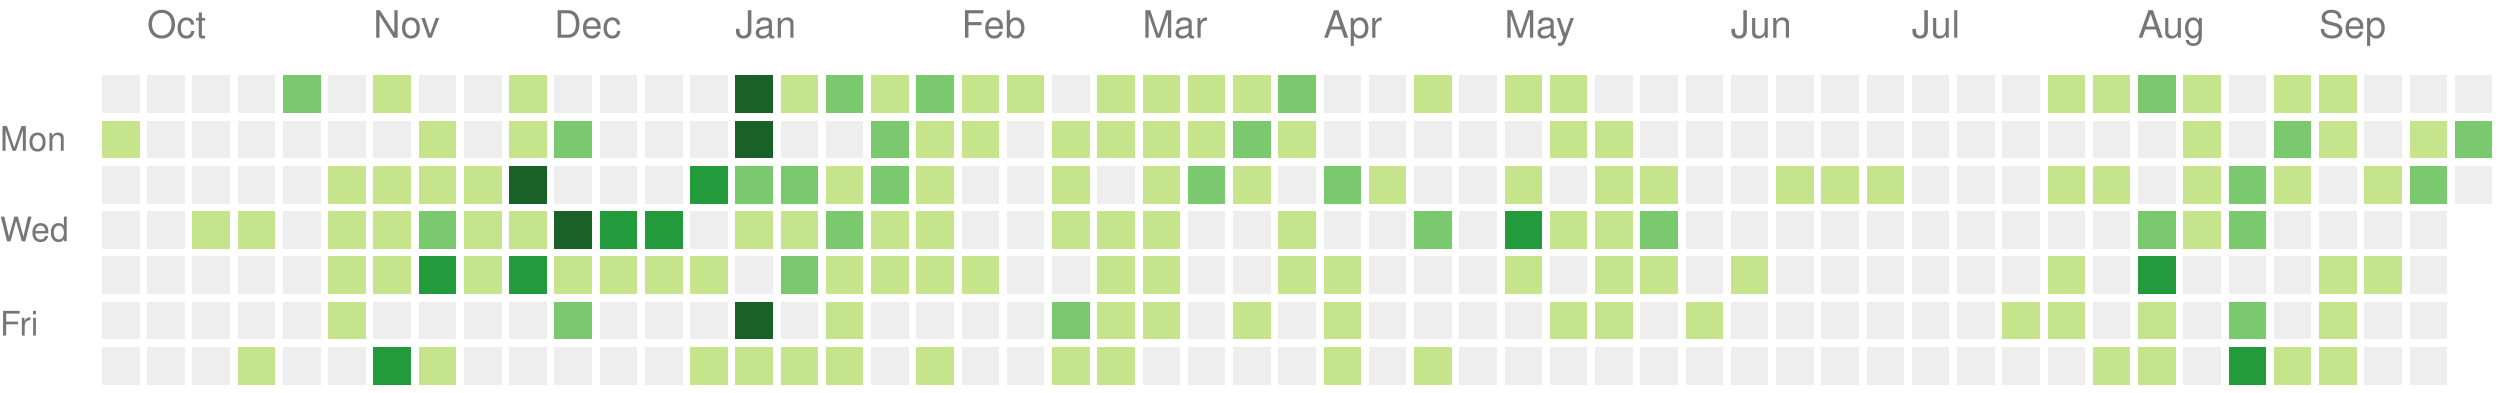
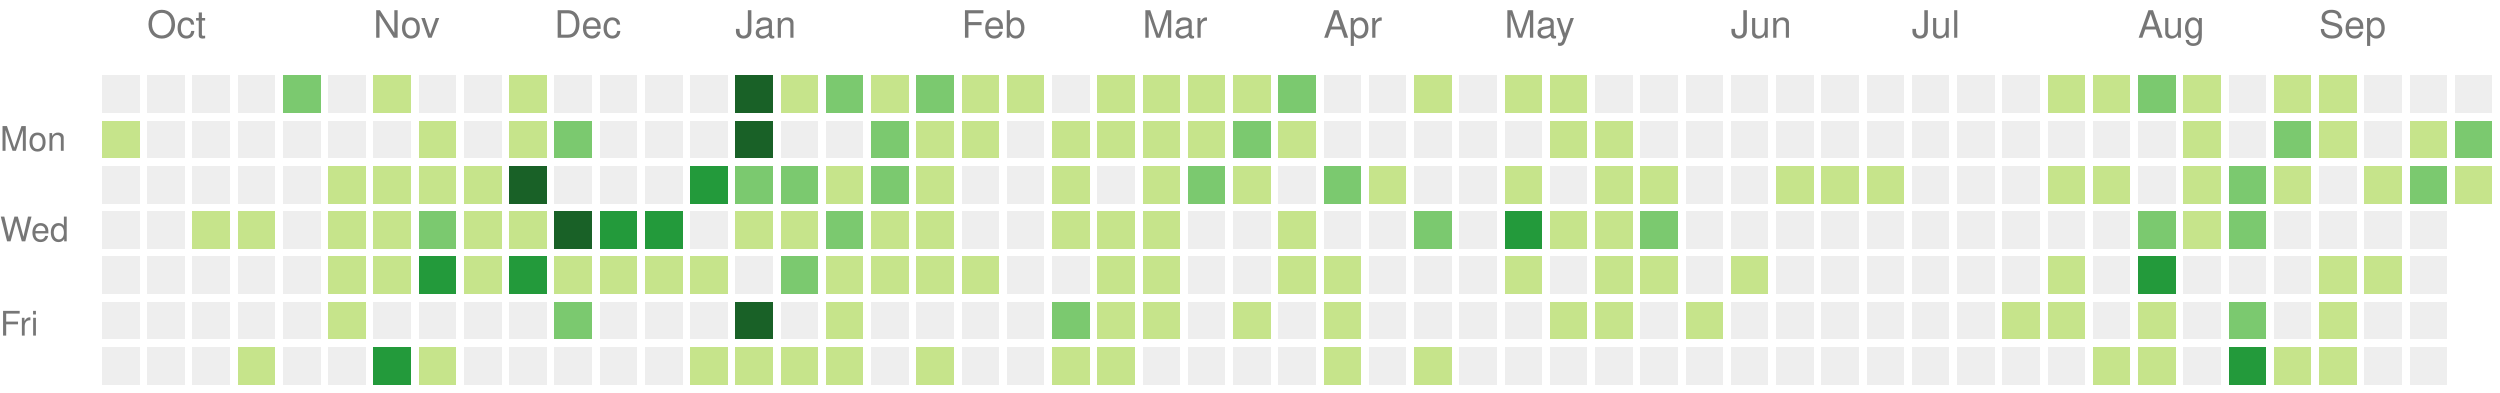
<svg xmlns="http://www.w3.org/2000/svg" version="1.1" width="663" height="104">
  <rect style="fill:#eeeeee;shape-rendering:crispedges;" data-score="0" data-date="2021-09-26" x="27" y="20" width="10" height="10" />
  <rect style="fill:#eeeeee;shape-rendering:crispedges;" data-score="0" data-date="2021-10-03" x="39" y="20" width="10" height="10" />
  <rect style="fill:#eeeeee;shape-rendering:crispedges;" data-score="0" data-date="2021-10-10" x="51" y="20" width="10" height="10" />
  <rect style="fill:#eeeeee;shape-rendering:crispedges;" data-score="0" data-date="2021-10-17" x="63" y="20" width="10" height="10" />
  <rect style="fill:#7bc96f;shape-rendering:crispedges;" data-score="17" data-date="2021-10-24" x="75" y="20" width="10" height="10" />
  <rect style="fill:#eeeeee;shape-rendering:crispedges;" data-score="0" data-date="2021-10-31" x="87" y="20" width="10" height="10" />
  <rect style="fill:#c6e48b;shape-rendering:crispedges;" data-score="5" data-date="2021-11-07" x="99" y="20" width="10" height="10" />
  <rect style="fill:#eeeeee;shape-rendering:crispedges;" data-score="0" data-date="2021-11-14" x="111" y="20" width="10" height="10" />
  <rect style="fill:#eeeeee;shape-rendering:crispedges;" data-score="0" data-date="2021-11-21" x="123" y="20" width="10" height="10" />
  <rect style="fill:#c6e48b;shape-rendering:crispedges;" data-score="1" data-date="2021-11-28" x="135" y="20" width="10" height="10" />
  <rect style="fill:#eeeeee;shape-rendering:crispedges;" data-score="0" data-date="2021-12-05" x="147" y="20" width="10" height="10" />
  <rect style="fill:#eeeeee;shape-rendering:crispedges;" data-score="0" data-date="2021-12-12" x="159" y="20" width="10" height="10" />
  <rect style="fill:#eeeeee;shape-rendering:crispedges;" data-score="0" data-date="2021-12-19" x="171" y="20" width="10" height="10" />
  <rect style="fill:#eeeeee;shape-rendering:crispedges;" data-score="0" data-date="2021-12-26" x="183" y="20" width="10" height="10" />
  <rect style="fill:#196127;shape-rendering:crispedges;" data-score="85" data-date="2022-01-02" x="195" y="20" width="10" height="10" />
  <rect style="fill:#c6e48b;shape-rendering:crispedges;" data-score="1" data-date="2022-01-09" x="207" y="20" width="10" height="10" />
  <rect style="fill:#7bc96f;shape-rendering:crispedges;" data-score="18" data-date="2022-01-16" x="219" y="20" width="10" height="10" />
  <rect style="fill:#c6e48b;shape-rendering:crispedges;" data-score="6" data-date="2022-01-23" x="231" y="20" width="10" height="10" />
  <rect style="fill:#7bc96f;shape-rendering:crispedges;" data-score="19" data-date="2022-01-30" x="243" y="20" width="10" height="10" />
  <rect style="fill:#c6e48b;shape-rendering:crispedges;" data-score="2" data-date="2022-02-06" x="255" y="20" width="10" height="10" />
  <rect style="fill:#c6e48b;shape-rendering:crispedges;" data-score="1" data-date="2022-02-13" x="267" y="20" width="10" height="10" />
  <rect style="fill:#eeeeee;shape-rendering:crispedges;" data-score="0" data-date="2022-02-20" x="279" y="20" width="10" height="10" />
  <rect style="fill:#c6e48b;shape-rendering:crispedges;" data-score="9" data-date="2022-02-27" x="291" y="20" width="10" height="10" />
  <rect style="fill:#c6e48b;shape-rendering:crispedges;" data-score="8" data-date="2022-03-06" x="303" y="20" width="10" height="10" />
  <rect style="fill:#c6e48b;shape-rendering:crispedges;" data-score="3" data-date="2022-03-13" x="315" y="20" width="10" height="10" />
  <rect style="fill:#c6e48b;shape-rendering:crispedges;" data-score="6" data-date="2022-03-20" x="327" y="20" width="10" height="10" />
  <rect style="fill:#7bc96f;shape-rendering:crispedges;" data-score="11" data-date="2022-03-27" x="339" y="20" width="10" height="10" />
  <rect style="fill:#eeeeee;shape-rendering:crispedges;" data-score="0" data-date="2022-04-03" x="351" y="20" width="10" height="10" />
  <rect style="fill:#eeeeee;shape-rendering:crispedges;" data-score="0" data-date="2022-04-10" x="363" y="20" width="10" height="10" />
  <rect style="fill:#c6e48b;shape-rendering:crispedges;" data-score="5" data-date="2022-04-17" x="375" y="20" width="10" height="10" />
  <rect style="fill:#eeeeee;shape-rendering:crispedges;" data-score="0" data-date="2022-04-24" x="387" y="20" width="10" height="10" />
  <rect style="fill:#c6e48b;shape-rendering:crispedges;" data-score="6" data-date="2022-05-01" x="399" y="20" width="10" height="10" />
  <rect style="fill:#c6e48b;shape-rendering:crispedges;" data-score="7" data-date="2022-05-08" x="411" y="20" width="10" height="10" />
  <rect style="fill:#eeeeee;shape-rendering:crispedges;" data-score="0" data-date="2022-05-15" x="423" y="20" width="10" height="10" />
  <rect style="fill:#eeeeee;shape-rendering:crispedges;" data-score="0" data-date="2022-05-22" x="435" y="20" width="10" height="10" />
  <rect style="fill:#eeeeee;shape-rendering:crispedges;" data-score="0" data-date="2022-05-29" x="447" y="20" width="10" height="10" />
  <rect style="fill:#eeeeee;shape-rendering:crispedges;" data-score="0" data-date="2022-06-05" x="459" y="20" width="10" height="10" />
  <rect style="fill:#eeeeee;shape-rendering:crispedges;" data-score="0" data-date="2022-06-12" x="471" y="20" width="10" height="10" />
  <rect style="fill:#eeeeee;shape-rendering:crispedges;" data-score="0" data-date="2022-06-19" x="483" y="20" width="10" height="10" />
  <rect style="fill:#eeeeee;shape-rendering:crispedges;" data-score="0" data-date="2022-06-26" x="495" y="20" width="10" height="10" />
  <rect style="fill:#eeeeee;shape-rendering:crispedges;" data-score="0" data-date="2022-07-03" x="507" y="20" width="10" height="10" />
  <rect style="fill:#eeeeee;shape-rendering:crispedges;" data-score="0" data-date="2022-07-10" x="519" y="20" width="10" height="10" />
  <rect style="fill:#eeeeee;shape-rendering:crispedges;" data-score="0" data-date="2022-07-17" x="531" y="20" width="10" height="10" />
  <rect style="fill:#c6e48b;shape-rendering:crispedges;" data-score="1" data-date="2022-07-24" x="543" y="20" width="10" height="10" />
  <rect style="fill:#c6e48b;shape-rendering:crispedges;" data-score="2" data-date="2022-07-31" x="555" y="20" width="10" height="10" />
  <rect style="fill:#7bc96f;shape-rendering:crispedges;" data-score="18" data-date="2022-08-07" x="567" y="20" width="10" height="10" />
  <rect style="fill:#c6e48b;shape-rendering:crispedges;" data-score="3" data-date="2022-08-14" x="579" y="20" width="10" height="10" />
  <rect style="fill:#eeeeee;shape-rendering:crispedges;" data-score="0" data-date="2022-08-21" x="591" y="20" width="10" height="10" />
  <rect style="fill:#c6e48b;shape-rendering:crispedges;" data-score="2" data-date="2022-08-28" x="603" y="20" width="10" height="10" />
  <rect style="fill:#c6e48b;shape-rendering:crispedges;" data-score="9" data-date="2022-09-04" x="615" y="20" width="10" height="10" />
  <rect style="fill:#eeeeee;shape-rendering:crispedges;" data-score="0" data-date="2022-09-11" x="627" y="20" width="10" height="10" />
  <rect style="fill:#eeeeee;shape-rendering:crispedges;" data-score="0" data-date="2022-09-18" x="639" y="20" width="10" height="10" />
  <rect style="fill:#eeeeee;shape-rendering:crispedges;" data-score="0" data-date="2022-09-25" x="651" y="20" width="10" height="10" />
  <rect style="fill:#c6e48b;shape-rendering:crispedges;" data-score="1" data-date="2021-09-27" x="27" y="32" width="10" height="10" />
  <rect style="fill:#eeeeee;shape-rendering:crispedges;" data-score="0" data-date="2021-10-04" x="39" y="32" width="10" height="10" />
  <rect style="fill:#eeeeee;shape-rendering:crispedges;" data-score="0" data-date="2021-10-11" x="51" y="32" width="10" height="10" />
  <rect style="fill:#eeeeee;shape-rendering:crispedges;" data-score="0" data-date="2021-10-18" x="63" y="32" width="10" height="10" />
  <rect style="fill:#eeeeee;shape-rendering:crispedges;" data-score="0" data-date="2021-10-25" x="75" y="32" width="10" height="10" />
  <rect style="fill:#eeeeee;shape-rendering:crispedges;" data-score="0" data-date="2021-11-01" x="87" y="32" width="10" height="10" />
  <rect style="fill:#eeeeee;shape-rendering:crispedges;" data-score="0" data-date="2021-11-08" x="99" y="32" width="10" height="10" />
  <rect style="fill:#c6e48b;shape-rendering:crispedges;" data-score="1" data-date="2021-11-15" x="111" y="32" width="10" height="10" />
  <rect style="fill:#eeeeee;shape-rendering:crispedges;" data-score="0" data-date="2021-11-22" x="123" y="32" width="10" height="10" />
  <rect style="fill:#c6e48b;shape-rendering:crispedges;" data-score="2" data-date="2021-11-29" x="135" y="32" width="10" height="10" />
  <rect style="fill:#7bc96f;shape-rendering:crispedges;" data-score="11" data-date="2021-12-06" x="147" y="32" width="10" height="10" />
  <rect style="fill:#eeeeee;shape-rendering:crispedges;" data-score="0" data-date="2021-12-13" x="159" y="32" width="10" height="10" />
  <rect style="fill:#eeeeee;shape-rendering:crispedges;" data-score="0" data-date="2021-12-20" x="171" y="32" width="10" height="10" />
  <rect style="fill:#eeeeee;shape-rendering:crispedges;" data-score="0" data-date="2021-12-27" x="183" y="32" width="10" height="10" />
  <rect style="fill:#196127;shape-rendering:crispedges;" data-score="39" data-date="2022-01-03" x="195" y="32" width="10" height="10" />
  <rect style="fill:#eeeeee;shape-rendering:crispedges;" data-score="0" data-date="2022-01-10" x="207" y="32" width="10" height="10" />
  <rect style="fill:#eeeeee;shape-rendering:crispedges;" data-score="0" data-date="2022-01-17" x="219" y="32" width="10" height="10" />
  <rect style="fill:#7bc96f;shape-rendering:crispedges;" data-score="17" data-date="2022-01-24" x="231" y="32" width="10" height="10" />
  <rect style="fill:#c6e48b;shape-rendering:crispedges;" data-score="9" data-date="2022-01-31" x="243" y="32" width="10" height="10" />
  <rect style="fill:#c6e48b;shape-rendering:crispedges;" data-score="9" data-date="2022-02-07" x="255" y="32" width="10" height="10" />
  <rect style="fill:#eeeeee;shape-rendering:crispedges;" data-score="0" data-date="2022-02-14" x="267" y="32" width="10" height="10" />
  <rect style="fill:#c6e48b;shape-rendering:crispedges;" data-score="8" data-date="2022-02-21" x="279" y="32" width="10" height="10" />
  <rect style="fill:#c6e48b;shape-rendering:crispedges;" data-score="4" data-date="2022-02-28" x="291" y="32" width="10" height="10" />
  <rect style="fill:#c6e48b;shape-rendering:crispedges;" data-score="9" data-date="2022-03-07" x="303" y="32" width="10" height="10" />
  <rect style="fill:#c6e48b;shape-rendering:crispedges;" data-score="1" data-date="2022-03-14" x="315" y="32" width="10" height="10" />
  <rect style="fill:#7bc96f;shape-rendering:crispedges;" data-score="10" data-date="2022-03-21" x="327" y="32" width="10" height="10" />
  <rect style="fill:#c6e48b;shape-rendering:crispedges;" data-score="1" data-date="2022-03-28" x="339" y="32" width="10" height="10" />
  <rect style="fill:#eeeeee;shape-rendering:crispedges;" data-score="0" data-date="2022-04-04" x="351" y="32" width="10" height="10" />
  <rect style="fill:#eeeeee;shape-rendering:crispedges;" data-score="0" data-date="2022-04-11" x="363" y="32" width="10" height="10" />
  <rect style="fill:#eeeeee;shape-rendering:crispedges;" data-score="0" data-date="2022-04-18" x="375" y="32" width="10" height="10" />
  <rect style="fill:#eeeeee;shape-rendering:crispedges;" data-score="0" data-date="2022-04-25" x="387" y="32" width="10" height="10" />
  <rect style="fill:#eeeeee;shape-rendering:crispedges;" data-score="0" data-date="2022-05-02" x="399" y="32" width="10" height="10" />
  <rect style="fill:#c6e48b;shape-rendering:crispedges;" data-score="2" data-date="2022-05-09" x="411" y="32" width="10" height="10" />
  <rect style="fill:#c6e48b;shape-rendering:crispedges;" data-score="1" data-date="2022-05-16" x="423" y="32" width="10" height="10" />
  <rect style="fill:#eeeeee;shape-rendering:crispedges;" data-score="0" data-date="2022-05-23" x="435" y="32" width="10" height="10" />
  <rect style="fill:#eeeeee;shape-rendering:crispedges;" data-score="0" data-date="2022-05-30" x="447" y="32" width="10" height="10" />
  <rect style="fill:#eeeeee;shape-rendering:crispedges;" data-score="0" data-date="2022-06-06" x="459" y="32" width="10" height="10" />
  <rect style="fill:#eeeeee;shape-rendering:crispedges;" data-score="0" data-date="2022-06-13" x="471" y="32" width="10" height="10" />
  <rect style="fill:#eeeeee;shape-rendering:crispedges;" data-score="0" data-date="2022-06-20" x="483" y="32" width="10" height="10" />
  <rect style="fill:#eeeeee;shape-rendering:crispedges;" data-score="0" data-date="2022-06-27" x="495" y="32" width="10" height="10" />
  <rect style="fill:#eeeeee;shape-rendering:crispedges;" data-score="0" data-date="2022-07-04" x="507" y="32" width="10" height="10" />
  <rect style="fill:#eeeeee;shape-rendering:crispedges;" data-score="0" data-date="2022-07-11" x="519" y="32" width="10" height="10" />
  <rect style="fill:#eeeeee;shape-rendering:crispedges;" data-score="0" data-date="2022-07-18" x="531" y="32" width="10" height="10" />
  <rect style="fill:#eeeeee;shape-rendering:crispedges;" data-score="0" data-date="2022-07-25" x="543" y="32" width="10" height="10" />
  <rect style="fill:#eeeeee;shape-rendering:crispedges;" data-score="0" data-date="2022-08-01" x="555" y="32" width="10" height="10" />
  <rect style="fill:#eeeeee;shape-rendering:crispedges;" data-score="0" data-date="2022-08-08" x="567" y="32" width="10" height="10" />
  <rect style="fill:#c6e48b;shape-rendering:crispedges;" data-score="8" data-date="2022-08-15" x="579" y="32" width="10" height="10" />
  <rect style="fill:#eeeeee;shape-rendering:crispedges;" data-score="0" data-date="2022-08-22" x="591" y="32" width="10" height="10" />
  <rect style="fill:#7bc96f;shape-rendering:crispedges;" data-score="12" data-date="2022-08-29" x="603" y="32" width="10" height="10" />
  <rect style="fill:#c6e48b;shape-rendering:crispedges;" data-score="1" data-date="2022-09-05" x="615" y="32" width="10" height="10" />
  <rect style="fill:#eeeeee;shape-rendering:crispedges;" data-score="0" data-date="2022-09-12" x="627" y="32" width="10" height="10" />
  <rect style="fill:#c6e48b;shape-rendering:crispedges;" data-score="1" data-date="2022-09-19" x="639" y="32" width="10" height="10" />
  <rect style="fill:#7bc96f;shape-rendering:crispedges;" data-score="10" data-date="2022-09-26" x="651" y="32" width="10" height="10" />
  <rect style="fill:#eeeeee;shape-rendering:crispedges;" data-score="0" data-date="2021-09-28" x="27" y="44" width="10" height="10" />
  <rect style="fill:#eeeeee;shape-rendering:crispedges;" data-score="0" data-date="2021-10-05" x="39" y="44" width="10" height="10" />
  <rect style="fill:#eeeeee;shape-rendering:crispedges;" data-score="0" data-date="2021-10-12" x="51" y="44" width="10" height="10" />
  <rect style="fill:#eeeeee;shape-rendering:crispedges;" data-score="0" data-date="2021-10-19" x="63" y="44" width="10" height="10" />
  <rect style="fill:#eeeeee;shape-rendering:crispedges;" data-score="0" data-date="2021-10-26" x="75" y="44" width="10" height="10" />
  <rect style="fill:#c6e48b;shape-rendering:crispedges;" data-score="2" data-date="2021-11-02" x="87" y="44" width="10" height="10" />
  <rect style="fill:#c6e48b;shape-rendering:crispedges;" data-score="4" data-date="2021-11-09" x="99" y="44" width="10" height="10" />
  <rect style="fill:#c6e48b;shape-rendering:crispedges;" data-score="1" data-date="2021-11-16" x="111" y="44" width="10" height="10" />
  <rect style="fill:#c6e48b;shape-rendering:crispedges;" data-score="7" data-date="2021-11-23" x="123" y="44" width="10" height="10" />
  <rect style="fill:#196127;shape-rendering:crispedges;" data-score="34" data-date="2021-11-30" x="135" y="44" width="10" height="10" />
  <rect style="fill:#eeeeee;shape-rendering:crispedges;" data-score="0" data-date="2021-12-07" x="147" y="44" width="10" height="10" />
  <rect style="fill:#eeeeee;shape-rendering:crispedges;" data-score="0" data-date="2021-12-14" x="159" y="44" width="10" height="10" />
  <rect style="fill:#eeeeee;shape-rendering:crispedges;" data-score="0" data-date="2021-12-21" x="171" y="44" width="10" height="10" />
  <rect style="fill:#239a3b;shape-rendering:crispedges;" data-score="27" data-date="2021-12-28" x="183" y="44" width="10" height="10" />
  <rect style="fill:#7bc96f;shape-rendering:crispedges;" data-score="14" data-date="2022-01-04" x="195" y="44" width="10" height="10" />
  <rect style="fill:#7bc96f;shape-rendering:crispedges;" data-score="10" data-date="2022-01-11" x="207" y="44" width="10" height="10" />
  <rect style="fill:#c6e48b;shape-rendering:crispedges;" data-score="3" data-date="2022-01-18" x="219" y="44" width="10" height="10" />
  <rect style="fill:#7bc96f;shape-rendering:crispedges;" data-score="19" data-date="2022-01-25" x="231" y="44" width="10" height="10" />
  <rect style="fill:#c6e48b;shape-rendering:crispedges;" data-score="7" data-date="2022-02-01" x="243" y="44" width="10" height="10" />
  <rect style="fill:#eeeeee;shape-rendering:crispedges;" data-score="0" data-date="2022-02-08" x="255" y="44" width="10" height="10" />
  <rect style="fill:#eeeeee;shape-rendering:crispedges;" data-score="0" data-date="2022-02-15" x="267" y="44" width="10" height="10" />
  <rect style="fill:#c6e48b;shape-rendering:crispedges;" data-score="8" data-date="2022-02-22" x="279" y="44" width="10" height="10" />
  <rect style="fill:#eeeeee;shape-rendering:crispedges;" data-score="0" data-date="2022-03-01" x="291" y="44" width="10" height="10" />
  <rect style="fill:#c6e48b;shape-rendering:crispedges;" data-score="1" data-date="2022-03-08" x="303" y="44" width="10" height="10" />
  <rect style="fill:#7bc96f;shape-rendering:crispedges;" data-score="19" data-date="2022-03-15" x="315" y="44" width="10" height="10" />
  <rect style="fill:#c6e48b;shape-rendering:crispedges;" data-score="2" data-date="2022-03-22" x="327" y="44" width="10" height="10" />
  <rect style="fill:#eeeeee;shape-rendering:crispedges;" data-score="0" data-date="2022-03-29" x="339" y="44" width="10" height="10" />
  <rect style="fill:#7bc96f;shape-rendering:crispedges;" data-score="10" data-date="2022-04-05" x="351" y="44" width="10" height="10" />
  <rect style="fill:#c6e48b;shape-rendering:crispedges;" data-score="1" data-date="2022-04-12" x="363" y="44" width="10" height="10" />
  <rect style="fill:#eeeeee;shape-rendering:crispedges;" data-score="0" data-date="2022-04-19" x="375" y="44" width="10" height="10" />
  <rect style="fill:#eeeeee;shape-rendering:crispedges;" data-score="0" data-date="2022-04-26" x="387" y="44" width="10" height="10" />
  <rect style="fill:#c6e48b;shape-rendering:crispedges;" data-score="1" data-date="2022-05-03" x="399" y="44" width="10" height="10" />
  <rect style="fill:#eeeeee;shape-rendering:crispedges;" data-score="0" data-date="2022-05-10" x="411" y="44" width="10" height="10" />
  <rect style="fill:#c6e48b;shape-rendering:crispedges;" data-score="1" data-date="2022-05-17" x="423" y="44" width="10" height="10" />
  <rect style="fill:#c6e48b;shape-rendering:crispedges;" data-score="5" data-date="2022-05-24" x="435" y="44" width="10" height="10" />
  <rect style="fill:#eeeeee;shape-rendering:crispedges;" data-score="0" data-date="2022-05-31" x="447" y="44" width="10" height="10" />
  <rect style="fill:#eeeeee;shape-rendering:crispedges;" data-score="0" data-date="2022-06-07" x="459" y="44" width="10" height="10" />
  <rect style="fill:#c6e48b;shape-rendering:crispedges;" data-score="1" data-date="2022-06-14" x="471" y="44" width="10" height="10" />
  <rect style="fill:#c6e48b;shape-rendering:crispedges;" data-score="5" data-date="2022-06-21" x="483" y="44" width="10" height="10" />
  <rect style="fill:#c6e48b;shape-rendering:crispedges;" data-score="2" data-date="2022-06-28" x="495" y="44" width="10" height="10" />
  <rect style="fill:#eeeeee;shape-rendering:crispedges;" data-score="0" data-date="2022-07-05" x="507" y="44" width="10" height="10" />
  <rect style="fill:#eeeeee;shape-rendering:crispedges;" data-score="0" data-date="2022-07-12" x="519" y="44" width="10" height="10" />
  <rect style="fill:#eeeeee;shape-rendering:crispedges;" data-score="0" data-date="2022-07-19" x="531" y="44" width="10" height="10" />
  <rect style="fill:#c6e48b;shape-rendering:crispedges;" data-score="6" data-date="2022-07-26" x="543" y="44" width="10" height="10" />
  <rect style="fill:#c6e48b;shape-rendering:crispedges;" data-score="1" data-date="2022-08-02" x="555" y="44" width="10" height="10" />
  <rect style="fill:#eeeeee;shape-rendering:crispedges;" data-score="0" data-date="2022-08-09" x="567" y="44" width="10" height="10" />
  <rect style="fill:#c6e48b;shape-rendering:crispedges;" data-score="2" data-date="2022-08-16" x="579" y="44" width="10" height="10" />
  <rect style="fill:#7bc96f;shape-rendering:crispedges;" data-score="10" data-date="2022-08-23" x="591" y="44" width="10" height="10" />
  <rect style="fill:#c6e48b;shape-rendering:crispedges;" data-score="5" data-date="2022-08-30" x="603" y="44" width="10" height="10" />
  <rect style="fill:#eeeeee;shape-rendering:crispedges;" data-score="0" data-date="2022-09-06" x="615" y="44" width="10" height="10" />
  <rect style="fill:#c6e48b;shape-rendering:crispedges;" data-score="6" data-date="2022-09-13" x="627" y="44" width="10" height="10" />
  <rect style="fill:#7bc96f;shape-rendering:crispedges;" data-score="15" data-date="2022-09-20" x="639" y="44" width="10" height="10" />
-   <rect style="fill:#eeeeee;shape-rendering:crispedges;" data-score="0" data-date="2022-09-27" x="651" y="44" width="10" height="10" />
+   <rect style="fill:#c6e48b;shape-rendering:crispedges;" data-score="1" data-date="2022-09-27" x="651" y="44" width="10" height="10" />
  <rect style="fill:#eeeeee;shape-rendering:crispedges;" data-score="0" data-date="2021-09-29" x="27" y="56" width="10" height="10" />
  <rect style="fill:#eeeeee;shape-rendering:crispedges;" data-score="0" data-date="2021-10-06" x="39" y="56" width="10" height="10" />
  <rect style="fill:#c6e48b;shape-rendering:crispedges;" data-score="5" data-date="2021-10-13" x="51" y="56" width="10" height="10" />
  <rect style="fill:#c6e48b;shape-rendering:crispedges;" data-score="5" data-date="2021-10-20" x="63" y="56" width="10" height="10" />
  <rect style="fill:#eeeeee;shape-rendering:crispedges;" data-score="0" data-date="2021-10-27" x="75" y="56" width="10" height="10" />
  <rect style="fill:#c6e48b;shape-rendering:crispedges;" data-score="2" data-date="2021-11-03" x="87" y="56" width="10" height="10" />
  <rect style="fill:#c6e48b;shape-rendering:crispedges;" data-score="7" data-date="2021-11-10" x="99" y="56" width="10" height="10" />
  <rect style="fill:#7bc96f;shape-rendering:crispedges;" data-score="17" data-date="2021-11-17" x="111" y="56" width="10" height="10" />
  <rect style="fill:#c6e48b;shape-rendering:crispedges;" data-score="6" data-date="2021-11-24" x="123" y="56" width="10" height="10" />
  <rect style="fill:#c6e48b;shape-rendering:crispedges;" data-score="4" data-date="2021-12-01" x="135" y="56" width="10" height="10" />
  <rect style="fill:#196127;shape-rendering:crispedges;" data-score="45" data-date="2021-12-08" x="147" y="56" width="10" height="10" />
  <rect style="fill:#239a3b;shape-rendering:crispedges;" data-score="24" data-date="2021-12-15" x="159" y="56" width="10" height="10" />
  <rect style="fill:#239a3b;shape-rendering:crispedges;" data-score="21" data-date="2021-12-22" x="171" y="56" width="10" height="10" />
  <rect style="fill:#eeeeee;shape-rendering:crispedges;" data-score="0" data-date="2021-12-29" x="183" y="56" width="10" height="10" />
  <rect style="fill:#c6e48b;shape-rendering:crispedges;" data-score="2" data-date="2022-01-05" x="195" y="56" width="10" height="10" />
  <rect style="fill:#c6e48b;shape-rendering:crispedges;" data-score="9" data-date="2022-01-12" x="207" y="56" width="10" height="10" />
  <rect style="fill:#7bc96f;shape-rendering:crispedges;" data-score="10" data-date="2022-01-19" x="219" y="56" width="10" height="10" />
  <rect style="fill:#c6e48b;shape-rendering:crispedges;" data-score="1" data-date="2022-01-26" x="231" y="56" width="10" height="10" />
  <rect style="fill:#c6e48b;shape-rendering:crispedges;" data-score="6" data-date="2022-02-02" x="243" y="56" width="10" height="10" />
  <rect style="fill:#eeeeee;shape-rendering:crispedges;" data-score="0" data-date="2022-02-09" x="255" y="56" width="10" height="10" />
  <rect style="fill:#eeeeee;shape-rendering:crispedges;" data-score="0" data-date="2022-02-16" x="267" y="56" width="10" height="10" />
  <rect style="fill:#c6e48b;shape-rendering:crispedges;" data-score="3" data-date="2022-02-23" x="279" y="56" width="10" height="10" />
  <rect style="fill:#c6e48b;shape-rendering:crispedges;" data-score="1" data-date="2022-03-02" x="291" y="56" width="10" height="10" />
  <rect style="fill:#c6e48b;shape-rendering:crispedges;" data-score="5" data-date="2022-03-09" x="303" y="56" width="10" height="10" />
  <rect style="fill:#eeeeee;shape-rendering:crispedges;" data-score="0" data-date="2022-03-16" x="315" y="56" width="10" height="10" />
  <rect style="fill:#eeeeee;shape-rendering:crispedges;" data-score="0" data-date="2022-03-23" x="327" y="56" width="10" height="10" />
  <rect style="fill:#c6e48b;shape-rendering:crispedges;" data-score="5" data-date="2022-03-30" x="339" y="56" width="10" height="10" />
  <rect style="fill:#eeeeee;shape-rendering:crispedges;" data-score="0" data-date="2022-04-06" x="351" y="56" width="10" height="10" />
  <rect style="fill:#eeeeee;shape-rendering:crispedges;" data-score="0" data-date="2022-04-13" x="363" y="56" width="10" height="10" />
  <rect style="fill:#7bc96f;shape-rendering:crispedges;" data-score="10" data-date="2022-04-20" x="375" y="56" width="10" height="10" />
  <rect style="fill:#eeeeee;shape-rendering:crispedges;" data-score="0" data-date="2022-04-27" x="387" y="56" width="10" height="10" />
  <rect style="fill:#239a3b;shape-rendering:crispedges;" data-score="25" data-date="2022-05-04" x="399" y="56" width="10" height="10" />
  <rect style="fill:#c6e48b;shape-rendering:crispedges;" data-score="1" data-date="2022-05-11" x="411" y="56" width="10" height="10" />
  <rect style="fill:#c6e48b;shape-rendering:crispedges;" data-score="1" data-date="2022-05-18" x="423" y="56" width="10" height="10" />
  <rect style="fill:#7bc96f;shape-rendering:crispedges;" data-score="10" data-date="2022-05-25" x="435" y="56" width="10" height="10" />
  <rect style="fill:#eeeeee;shape-rendering:crispedges;" data-score="0" data-date="2022-06-01" x="447" y="56" width="10" height="10" />
  <rect style="fill:#eeeeee;shape-rendering:crispedges;" data-score="0" data-date="2022-06-08" x="459" y="56" width="10" height="10" />
  <rect style="fill:#eeeeee;shape-rendering:crispedges;" data-score="0" data-date="2022-06-15" x="471" y="56" width="10" height="10" />
  <rect style="fill:#eeeeee;shape-rendering:crispedges;" data-score="0" data-date="2022-06-22" x="483" y="56" width="10" height="10" />
  <rect style="fill:#eeeeee;shape-rendering:crispedges;" data-score="0" data-date="2022-06-29" x="495" y="56" width="10" height="10" />
  <rect style="fill:#eeeeee;shape-rendering:crispedges;" data-score="0" data-date="2022-07-06" x="507" y="56" width="10" height="10" />
  <rect style="fill:#eeeeee;shape-rendering:crispedges;" data-score="0" data-date="2022-07-13" x="519" y="56" width="10" height="10" />
  <rect style="fill:#eeeeee;shape-rendering:crispedges;" data-score="0" data-date="2022-07-20" x="531" y="56" width="10" height="10" />
  <rect style="fill:#eeeeee;shape-rendering:crispedges;" data-score="0" data-date="2022-07-27" x="543" y="56" width="10" height="10" />
  <rect style="fill:#eeeeee;shape-rendering:crispedges;" data-score="0" data-date="2022-08-03" x="555" y="56" width="10" height="10" />
  <rect style="fill:#7bc96f;shape-rendering:crispedges;" data-score="15" data-date="2022-08-10" x="567" y="56" width="10" height="10" />
  <rect style="fill:#c6e48b;shape-rendering:crispedges;" data-score="2" data-date="2022-08-17" x="579" y="56" width="10" height="10" />
  <rect style="fill:#7bc96f;shape-rendering:crispedges;" data-score="17" data-date="2022-08-24" x="591" y="56" width="10" height="10" />
  <rect style="fill:#eeeeee;shape-rendering:crispedges;" data-score="0" data-date="2022-08-31" x="603" y="56" width="10" height="10" />
  <rect style="fill:#eeeeee;shape-rendering:crispedges;" data-score="0" data-date="2022-09-07" x="615" y="56" width="10" height="10" />
  <rect style="fill:#eeeeee;shape-rendering:crispedges;" data-score="0" data-date="2022-09-14" x="627" y="56" width="10" height="10" />
  <rect style="fill:#eeeeee;shape-rendering:crispedges;" data-score="0" data-date="2022-09-21" x="639" y="56" width="10" height="10" />
  <rect style="fill:#eeeeee;shape-rendering:crispedges;" data-score="0" data-date="2021-09-30" x="27" y="68" width="10" height="10" />
  <rect style="fill:#eeeeee;shape-rendering:crispedges;" data-score="0" data-date="2021-10-07" x="39" y="68" width="10" height="10" />
  <rect style="fill:#eeeeee;shape-rendering:crispedges;" data-score="0" data-date="2021-10-14" x="51" y="68" width="10" height="10" />
  <rect style="fill:#eeeeee;shape-rendering:crispedges;" data-score="0" data-date="2021-10-21" x="63" y="68" width="10" height="10" />
  <rect style="fill:#eeeeee;shape-rendering:crispedges;" data-score="0" data-date="2021-10-28" x="75" y="68" width="10" height="10" />
  <rect style="fill:#c6e48b;shape-rendering:crispedges;" data-score="6" data-date="2021-11-04" x="87" y="68" width="10" height="10" />
  <rect style="fill:#c6e48b;shape-rendering:crispedges;" data-score="1" data-date="2021-11-11" x="99" y="68" width="10" height="10" />
  <rect style="fill:#239a3b;shape-rendering:crispedges;" data-score="24" data-date="2021-11-18" x="111" y="68" width="10" height="10" />
  <rect style="fill:#c6e48b;shape-rendering:crispedges;" data-score="1" data-date="2021-11-25" x="123" y="68" width="10" height="10" />
  <rect style="fill:#239a3b;shape-rendering:crispedges;" data-score="26" data-date="2021-12-02" x="135" y="68" width="10" height="10" />
  <rect style="fill:#c6e48b;shape-rendering:crispedges;" data-score="6" data-date="2021-12-09" x="147" y="68" width="10" height="10" />
  <rect style="fill:#c6e48b;shape-rendering:crispedges;" data-score="1" data-date="2021-12-16" x="159" y="68" width="10" height="10" />
  <rect style="fill:#c6e48b;shape-rendering:crispedges;" data-score="5" data-date="2021-12-23" x="171" y="68" width="10" height="10" />
  <rect style="fill:#c6e48b;shape-rendering:crispedges;" data-score="1" data-date="2021-12-30" x="183" y="68" width="10" height="10" />
  <rect style="fill:#eeeeee;shape-rendering:crispedges;" data-score="0" data-date="2022-01-06" x="195" y="68" width="10" height="10" />
  <rect style="fill:#7bc96f;shape-rendering:crispedges;" data-score="11" data-date="2022-01-13" x="207" y="68" width="10" height="10" />
  <rect style="fill:#c6e48b;shape-rendering:crispedges;" data-score="1" data-date="2022-01-20" x="219" y="68" width="10" height="10" />
  <rect style="fill:#c6e48b;shape-rendering:crispedges;" data-score="2" data-date="2022-01-27" x="231" y="68" width="10" height="10" />
  <rect style="fill:#c6e48b;shape-rendering:crispedges;" data-score="2" data-date="2022-02-03" x="243" y="68" width="10" height="10" />
  <rect style="fill:#c6e48b;shape-rendering:crispedges;" data-score="8" data-date="2022-02-10" x="255" y="68" width="10" height="10" />
  <rect style="fill:#eeeeee;shape-rendering:crispedges;" data-score="0" data-date="2022-02-17" x="267" y="68" width="10" height="10" />
  <rect style="fill:#eeeeee;shape-rendering:crispedges;" data-score="0" data-date="2022-02-24" x="279" y="68" width="10" height="10" />
  <rect style="fill:#c6e48b;shape-rendering:crispedges;" data-score="1" data-date="2022-03-03" x="291" y="68" width="10" height="10" />
  <rect style="fill:#c6e48b;shape-rendering:crispedges;" data-score="8" data-date="2022-03-10" x="303" y="68" width="10" height="10" />
  <rect style="fill:#eeeeee;shape-rendering:crispedges;" data-score="0" data-date="2022-03-17" x="315" y="68" width="10" height="10" />
  <rect style="fill:#eeeeee;shape-rendering:crispedges;" data-score="0" data-date="2022-03-24" x="327" y="68" width="10" height="10" />
  <rect style="fill:#c6e48b;shape-rendering:crispedges;" data-score="2" data-date="2022-03-31" x="339" y="68" width="10" height="10" />
  <rect style="fill:#c6e48b;shape-rendering:crispedges;" data-score="5" data-date="2022-04-07" x="351" y="68" width="10" height="10" />
  <rect style="fill:#eeeeee;shape-rendering:crispedges;" data-score="0" data-date="2022-04-14" x="363" y="68" width="10" height="10" />
  <rect style="fill:#eeeeee;shape-rendering:crispedges;" data-score="0" data-date="2022-04-21" x="375" y="68" width="10" height="10" />
  <rect style="fill:#eeeeee;shape-rendering:crispedges;" data-score="0" data-date="2022-04-28" x="387" y="68" width="10" height="10" />
  <rect style="fill:#c6e48b;shape-rendering:crispedges;" data-score="1" data-date="2022-05-05" x="399" y="68" width="10" height="10" />
  <rect style="fill:#eeeeee;shape-rendering:crispedges;" data-score="0" data-date="2022-05-12" x="411" y="68" width="10" height="10" />
  <rect style="fill:#c6e48b;shape-rendering:crispedges;" data-score="1" data-date="2022-05-19" x="423" y="68" width="10" height="10" />
  <rect style="fill:#c6e48b;shape-rendering:crispedges;" data-score="1" data-date="2022-05-26" x="435" y="68" width="10" height="10" />
  <rect style="fill:#eeeeee;shape-rendering:crispedges;" data-score="0" data-date="2022-06-02" x="447" y="68" width="10" height="10" />
  <rect style="fill:#c6e48b;shape-rendering:crispedges;" data-score="5" data-date="2022-06-09" x="459" y="68" width="10" height="10" />
  <rect style="fill:#eeeeee;shape-rendering:crispedges;" data-score="0" data-date="2022-06-16" x="471" y="68" width="10" height="10" />
  <rect style="fill:#eeeeee;shape-rendering:crispedges;" data-score="0" data-date="2022-06-23" x="483" y="68" width="10" height="10" />
  <rect style="fill:#eeeeee;shape-rendering:crispedges;" data-score="0" data-date="2022-06-30" x="495" y="68" width="10" height="10" />
  <rect style="fill:#eeeeee;shape-rendering:crispedges;" data-score="0" data-date="2022-07-07" x="507" y="68" width="10" height="10" />
  <rect style="fill:#eeeeee;shape-rendering:crispedges;" data-score="0" data-date="2022-07-14" x="519" y="68" width="10" height="10" />
  <rect style="fill:#eeeeee;shape-rendering:crispedges;" data-score="0" data-date="2022-07-21" x="531" y="68" width="10" height="10" />
  <rect style="fill:#c6e48b;shape-rendering:crispedges;" data-score="5" data-date="2022-07-28" x="543" y="68" width="10" height="10" />
  <rect style="fill:#eeeeee;shape-rendering:crispedges;" data-score="0" data-date="2022-08-04" x="555" y="68" width="10" height="10" />
  <rect style="fill:#239a3b;shape-rendering:crispedges;" data-score="23" data-date="2022-08-11" x="567" y="68" width="10" height="10" />
  <rect style="fill:#eeeeee;shape-rendering:crispedges;" data-score="0" data-date="2022-08-18" x="579" y="68" width="10" height="10" />
  <rect style="fill:#eeeeee;shape-rendering:crispedges;" data-score="0" data-date="2022-08-25" x="591" y="68" width="10" height="10" />
  <rect style="fill:#eeeeee;shape-rendering:crispedges;" data-score="0" data-date="2022-09-01" x="603" y="68" width="10" height="10" />
  <rect style="fill:#c6e48b;shape-rendering:crispedges;" data-score="3" data-date="2022-09-08" x="615" y="68" width="10" height="10" />
  <rect style="fill:#c6e48b;shape-rendering:crispedges;" data-score="9" data-date="2022-09-15" x="627" y="68" width="10" height="10" />
  <rect style="fill:#eeeeee;shape-rendering:crispedges;" data-score="0" data-date="2022-09-22" x="639" y="68" width="10" height="10" />
  <rect style="fill:#eeeeee;shape-rendering:crispedges;" data-score="0" data-date="2021-10-01" x="27" y="80" width="10" height="10" />
  <rect style="fill:#eeeeee;shape-rendering:crispedges;" data-score="0" data-date="2021-10-08" x="39" y="80" width="10" height="10" />
  <rect style="fill:#eeeeee;shape-rendering:crispedges;" data-score="0" data-date="2021-10-15" x="51" y="80" width="10" height="10" />
  <rect style="fill:#eeeeee;shape-rendering:crispedges;" data-score="0" data-date="2021-10-22" x="63" y="80" width="10" height="10" />
  <rect style="fill:#eeeeee;shape-rendering:crispedges;" data-score="0" data-date="2021-10-29" x="75" y="80" width="10" height="10" />
  <rect style="fill:#c6e48b;shape-rendering:crispedges;" data-score="1" data-date="2021-11-05" x="87" y="80" width="10" height="10" />
  <rect style="fill:#eeeeee;shape-rendering:crispedges;" data-score="0" data-date="2021-11-12" x="99" y="80" width="10" height="10" />
  <rect style="fill:#eeeeee;shape-rendering:crispedges;" data-score="0" data-date="2021-11-19" x="111" y="80" width="10" height="10" />
  <rect style="fill:#eeeeee;shape-rendering:crispedges;" data-score="0" data-date="2021-11-26" x="123" y="80" width="10" height="10" />
  <rect style="fill:#eeeeee;shape-rendering:crispedges;" data-score="0" data-date="2021-12-03" x="135" y="80" width="10" height="10" />
  <rect style="fill:#7bc96f;shape-rendering:crispedges;" data-score="16" data-date="2021-12-10" x="147" y="80" width="10" height="10" />
  <rect style="fill:#eeeeee;shape-rendering:crispedges;" data-score="0" data-date="2021-12-17" x="159" y="80" width="10" height="10" />
  <rect style="fill:#eeeeee;shape-rendering:crispedges;" data-score="0" data-date="2021-12-24" x="171" y="80" width="10" height="10" />
  <rect style="fill:#eeeeee;shape-rendering:crispedges;" data-score="0" data-date="2021-12-31" x="183" y="80" width="10" height="10" />
  <rect style="fill:#196127;shape-rendering:crispedges;" data-score="33" data-date="2022-01-07" x="195" y="80" width="10" height="10" />
  <rect style="fill:#eeeeee;shape-rendering:crispedges;" data-score="0" data-date="2022-01-14" x="207" y="80" width="10" height="10" />
  <rect style="fill:#c6e48b;shape-rendering:crispedges;" data-score="1" data-date="2022-01-21" x="219" y="80" width="10" height="10" />
  <rect style="fill:#eeeeee;shape-rendering:crispedges;" data-score="0" data-date="2022-01-28" x="231" y="80" width="10" height="10" />
  <rect style="fill:#eeeeee;shape-rendering:crispedges;" data-score="0" data-date="2022-02-04" x="243" y="80" width="10" height="10" />
  <rect style="fill:#eeeeee;shape-rendering:crispedges;" data-score="0" data-date="2022-02-11" x="255" y="80" width="10" height="10" />
  <rect style="fill:#eeeeee;shape-rendering:crispedges;" data-score="0" data-date="2022-02-18" x="267" y="80" width="10" height="10" />
  <rect style="fill:#7bc96f;shape-rendering:crispedges;" data-score="11" data-date="2022-02-25" x="279" y="80" width="10" height="10" />
  <rect style="fill:#c6e48b;shape-rendering:crispedges;" data-score="6" data-date="2022-03-04" x="291" y="80" width="10" height="10" />
  <rect style="fill:#c6e48b;shape-rendering:crispedges;" data-score="2" data-date="2022-03-11" x="303" y="80" width="10" height="10" />
  <rect style="fill:#eeeeee;shape-rendering:crispedges;" data-score="0" data-date="2022-03-18" x="315" y="80" width="10" height="10" />
  <rect style="fill:#c6e48b;shape-rendering:crispedges;" data-score="2" data-date="2022-03-25" x="327" y="80" width="10" height="10" />
  <rect style="fill:#eeeeee;shape-rendering:crispedges;" data-score="0" data-date="2022-04-01" x="339" y="80" width="10" height="10" />
  <rect style="fill:#c6e48b;shape-rendering:crispedges;" data-score="5" data-date="2022-04-08" x="351" y="80" width="10" height="10" />
  <rect style="fill:#eeeeee;shape-rendering:crispedges;" data-score="0" data-date="2022-04-15" x="363" y="80" width="10" height="10" />
  <rect style="fill:#eeeeee;shape-rendering:crispedges;" data-score="0" data-date="2022-04-22" x="375" y="80" width="10" height="10" />
  <rect style="fill:#eeeeee;shape-rendering:crispedges;" data-score="0" data-date="2022-04-29" x="387" y="80" width="10" height="10" />
  <rect style="fill:#eeeeee;shape-rendering:crispedges;" data-score="0" data-date="2022-05-06" x="399" y="80" width="10" height="10" />
  <rect style="fill:#c6e48b;shape-rendering:crispedges;" data-score="6" data-date="2022-05-13" x="411" y="80" width="10" height="10" />
  <rect style="fill:#c6e48b;shape-rendering:crispedges;" data-score="1" data-date="2022-05-20" x="423" y="80" width="10" height="10" />
  <rect style="fill:#eeeeee;shape-rendering:crispedges;" data-score="0" data-date="2022-05-27" x="435" y="80" width="10" height="10" />
  <rect style="fill:#c6e48b;shape-rendering:crispedges;" data-score="5" data-date="2022-06-03" x="447" y="80" width="10" height="10" />
  <rect style="fill:#eeeeee;shape-rendering:crispedges;" data-score="0" data-date="2022-06-10" x="459" y="80" width="10" height="10" />
  <rect style="fill:#eeeeee;shape-rendering:crispedges;" data-score="0" data-date="2022-06-17" x="471" y="80" width="10" height="10" />
  <rect style="fill:#eeeeee;shape-rendering:crispedges;" data-score="0" data-date="2022-06-24" x="483" y="80" width="10" height="10" />
  <rect style="fill:#eeeeee;shape-rendering:crispedges;" data-score="0" data-date="2022-07-01" x="495" y="80" width="10" height="10" />
  <rect style="fill:#eeeeee;shape-rendering:crispedges;" data-score="0" data-date="2022-07-08" x="507" y="80" width="10" height="10" />
  <rect style="fill:#eeeeee;shape-rendering:crispedges;" data-score="0" data-date="2022-07-15" x="519" y="80" width="10" height="10" />
  <rect style="fill:#c6e48b;shape-rendering:crispedges;" data-score="1" data-date="2022-07-22" x="531" y="80" width="10" height="10" />
  <rect style="fill:#c6e48b;shape-rendering:crispedges;" data-score="7" data-date="2022-07-29" x="543" y="80" width="10" height="10" />
  <rect style="fill:#eeeeee;shape-rendering:crispedges;" data-score="0" data-date="2022-08-05" x="555" y="80" width="10" height="10" />
  <rect style="fill:#c6e48b;shape-rendering:crispedges;" data-score="1" data-date="2022-08-12" x="567" y="80" width="10" height="10" />
  <rect style="fill:#eeeeee;shape-rendering:crispedges;" data-score="0" data-date="2022-08-19" x="579" y="80" width="10" height="10" />
  <rect style="fill:#7bc96f;shape-rendering:crispedges;" data-score="15" data-date="2022-08-26" x="591" y="80" width="10" height="10" />
  <rect style="fill:#eeeeee;shape-rendering:crispedges;" data-score="0" data-date="2022-09-02" x="603" y="80" width="10" height="10" />
  <rect style="fill:#c6e48b;shape-rendering:crispedges;" data-score="2" data-date="2022-09-09" x="615" y="80" width="10" height="10" />
  <rect style="fill:#eeeeee;shape-rendering:crispedges;" data-score="0" data-date="2022-09-16" x="627" y="80" width="10" height="10" />
  <rect style="fill:#eeeeee;shape-rendering:crispedges;" data-score="0" data-date="2022-09-23" x="639" y="80" width="10" height="10" />
  <rect style="fill:#eeeeee;shape-rendering:crispedges;" data-score="0" data-date="2021-10-02" x="27" y="92" width="10" height="10" />
  <rect style="fill:#eeeeee;shape-rendering:crispedges;" data-score="0" data-date="2021-10-09" x="39" y="92" width="10" height="10" />
  <rect style="fill:#eeeeee;shape-rendering:crispedges;" data-score="0" data-date="2021-10-16" x="51" y="92" width="10" height="10" />
  <rect style="fill:#c6e48b;shape-rendering:crispedges;" data-score="7" data-date="2021-10-23" x="63" y="92" width="10" height="10" />
  <rect style="fill:#eeeeee;shape-rendering:crispedges;" data-score="0" data-date="2021-10-30" x="75" y="92" width="10" height="10" />
  <rect style="fill:#eeeeee;shape-rendering:crispedges;" data-score="0" data-date="2021-11-06" x="87" y="92" width="10" height="10" />
  <rect style="fill:#239a3b;shape-rendering:crispedges;" data-score="20" data-date="2021-11-13" x="99" y="92" width="10" height="10" />
  <rect style="fill:#c6e48b;shape-rendering:crispedges;" data-score="6" data-date="2021-11-20" x="111" y="92" width="10" height="10" />
  <rect style="fill:#eeeeee;shape-rendering:crispedges;" data-score="0" data-date="2021-11-27" x="123" y="92" width="10" height="10" />
  <rect style="fill:#eeeeee;shape-rendering:crispedges;" data-score="0" data-date="2021-12-04" x="135" y="92" width="10" height="10" />
  <rect style="fill:#eeeeee;shape-rendering:crispedges;" data-score="0" data-date="2021-12-11" x="147" y="92" width="10" height="10" />
  <rect style="fill:#eeeeee;shape-rendering:crispedges;" data-score="0" data-date="2021-12-18" x="159" y="92" width="10" height="10" />
  <rect style="fill:#eeeeee;shape-rendering:crispedges;" data-score="0" data-date="2021-12-25" x="171" y="92" width="10" height="10" />
  <rect style="fill:#c6e48b;shape-rendering:crispedges;" data-score="6" data-date="2022-01-01" x="183" y="92" width="10" height="10" />
  <rect style="fill:#c6e48b;shape-rendering:crispedges;" data-score="3" data-date="2022-01-08" x="195" y="92" width="10" height="10" />
  <rect style="fill:#c6e48b;shape-rendering:crispedges;" data-score="9" data-date="2022-01-15" x="207" y="92" width="10" height="10" />
  <rect style="fill:#c6e48b;shape-rendering:crispedges;" data-score="8" data-date="2022-01-22" x="219" y="92" width="10" height="10" />
  <rect style="fill:#eeeeee;shape-rendering:crispedges;" data-score="0" data-date="2022-01-29" x="231" y="92" width="10" height="10" />
  <rect style="fill:#c6e48b;shape-rendering:crispedges;" data-score="4" data-date="2022-02-05" x="243" y="92" width="10" height="10" />
  <rect style="fill:#eeeeee;shape-rendering:crispedges;" data-score="0" data-date="2022-02-12" x="255" y="92" width="10" height="10" />
  <rect style="fill:#eeeeee;shape-rendering:crispedges;" data-score="0" data-date="2022-02-19" x="267" y="92" width="10" height="10" />
  <rect style="fill:#c6e48b;shape-rendering:crispedges;" data-score="7" data-date="2022-02-26" x="279" y="92" width="10" height="10" />
  <rect style="fill:#c6e48b;shape-rendering:crispedges;" data-score="9" data-date="2022-03-05" x="291" y="92" width="10" height="10" />
  <rect style="fill:#eeeeee;shape-rendering:crispedges;" data-score="0" data-date="2022-03-12" x="303" y="92" width="10" height="10" />
  <rect style="fill:#eeeeee;shape-rendering:crispedges;" data-score="0" data-date="2022-03-19" x="315" y="92" width="10" height="10" />
  <rect style="fill:#eeeeee;shape-rendering:crispedges;" data-score="0" data-date="2022-03-26" x="327" y="92" width="10" height="10" />
  <rect style="fill:#eeeeee;shape-rendering:crispedges;" data-score="0" data-date="2022-04-02" x="339" y="92" width="10" height="10" />
  <rect style="fill:#c6e48b;shape-rendering:crispedges;" data-score="1" data-date="2022-04-09" x="351" y="92" width="10" height="10" />
  <rect style="fill:#eeeeee;shape-rendering:crispedges;" data-score="0" data-date="2022-04-16" x="363" y="92" width="10" height="10" />
  <rect style="fill:#c6e48b;shape-rendering:crispedges;" data-score="1" data-date="2022-04-23" x="375" y="92" width="10" height="10" />
  <rect style="fill:#eeeeee;shape-rendering:crispedges;" data-score="0" data-date="2022-04-30" x="387" y="92" width="10" height="10" />
  <rect style="fill:#eeeeee;shape-rendering:crispedges;" data-score="0" data-date="2022-05-07" x="399" y="92" width="10" height="10" />
  <rect style="fill:#eeeeee;shape-rendering:crispedges;" data-score="0" data-date="2022-05-14" x="411" y="92" width="10" height="10" />
  <rect style="fill:#eeeeee;shape-rendering:crispedges;" data-score="0" data-date="2022-05-21" x="423" y="92" width="10" height="10" />
  <rect style="fill:#eeeeee;shape-rendering:crispedges;" data-score="0" data-date="2022-05-28" x="435" y="92" width="10" height="10" />
  <rect style="fill:#eeeeee;shape-rendering:crispedges;" data-score="0" data-date="2022-06-04" x="447" y="92" width="10" height="10" />
  <rect style="fill:#eeeeee;shape-rendering:crispedges;" data-score="0" data-date="2022-06-11" x="459" y="92" width="10" height="10" />
  <rect style="fill:#eeeeee;shape-rendering:crispedges;" data-score="0" data-date="2022-06-18" x="471" y="92" width="10" height="10" />
  <rect style="fill:#eeeeee;shape-rendering:crispedges;" data-score="0" data-date="2022-06-25" x="483" y="92" width="10" height="10" />
  <rect style="fill:#eeeeee;shape-rendering:crispedges;" data-score="0" data-date="2022-07-02" x="495" y="92" width="10" height="10" />
  <rect style="fill:#eeeeee;shape-rendering:crispedges;" data-score="0" data-date="2022-07-09" x="507" y="92" width="10" height="10" />
  <rect style="fill:#eeeeee;shape-rendering:crispedges;" data-score="0" data-date="2022-07-16" x="519" y="92" width="10" height="10" />
  <rect style="fill:#eeeeee;shape-rendering:crispedges;" data-score="0" data-date="2022-07-23" x="531" y="92" width="10" height="10" />
  <rect style="fill:#eeeeee;shape-rendering:crispedges;" data-score="0" data-date="2022-07-30" x="543" y="92" width="10" height="10" />
  <rect style="fill:#c6e48b;shape-rendering:crispedges;" data-score="6" data-date="2022-08-06" x="555" y="92" width="10" height="10" />
  <rect style="fill:#c6e48b;shape-rendering:crispedges;" data-score="1" data-date="2022-08-13" x="567" y="92" width="10" height="10" />
  <rect style="fill:#eeeeee;shape-rendering:crispedges;" data-score="0" data-date="2022-08-20" x="579" y="92" width="10" height="10" />
  <rect style="fill:#239a3b;shape-rendering:crispedges;" data-score="21" data-date="2022-08-27" x="591" y="92" width="10" height="10" />
  <rect style="fill:#c6e48b;shape-rendering:crispedges;" data-score="3" data-date="2022-09-03" x="603" y="92" width="10" height="10" />
  <rect style="fill:#c6e48b;shape-rendering:crispedges;" data-score="2" data-date="2022-09-10" x="615" y="92" width="10" height="10" />
  <rect style="fill:#eeeeee;shape-rendering:crispedges;" data-score="0" data-date="2022-09-17" x="627" y="92" width="10" height="10" />
  <rect style="fill:#eeeeee;shape-rendering:crispedges;" data-score="0" data-date="2022-09-24" x="639" y="92" width="10" height="10" />
  <text style="fill:#767676;text-anchor:start;text-align:center;font-family:-apple-system, BlinkMacSystemFont, 'Segoe UI', Helvetica, Arial, sans-serif, 'Apple Color Emoji', 'Segoe UI Emoji', 'Segoe UI Symbol';white-space:nowrap;font-size:9px;display:none;" x="0" y="28">Sun</text>
  <text style="fill:#767676;text-anchor:start;text-align:center;font-family:-apple-system, BlinkMacSystemFont, 'Segoe UI', Helvetica, Arial, sans-serif, 'Apple Color Emoji', 'Segoe UI Emoji', 'Segoe UI Symbol';white-space:nowrap;font-size:9px;" x="0" y="40">Mon</text>
  <text style="fill:#767676;text-anchor:start;text-align:center;font-family:-apple-system, BlinkMacSystemFont, 'Segoe UI', Helvetica, Arial, sans-serif, 'Apple Color Emoji', 'Segoe UI Emoji', 'Segoe UI Symbol';white-space:nowrap;font-size:9px;display:none;" x="0" y="52">Tue</text>
  <text style="fill:#767676;text-anchor:start;text-align:center;font-family:-apple-system, BlinkMacSystemFont, 'Segoe UI', Helvetica, Arial, sans-serif, 'Apple Color Emoji', 'Segoe UI Emoji', 'Segoe UI Symbol';white-space:nowrap;font-size:9px;" x="0" y="64">Wed</text>
  <text style="fill:#767676;text-anchor:start;text-align:center;font-family:-apple-system, BlinkMacSystemFont, 'Segoe UI', Helvetica, Arial, sans-serif, 'Apple Color Emoji', 'Segoe UI Emoji', 'Segoe UI Symbol';white-space:nowrap;font-size:9px;display:none;" x="0" y="77">Thu</text>
  <text style="fill:#767676;text-anchor:start;text-align:center;font-family:-apple-system, BlinkMacSystemFont, 'Segoe UI', Helvetica, Arial, sans-serif, 'Apple Color Emoji', 'Segoe UI Emoji', 'Segoe UI Symbol';white-space:nowrap;font-size:9px;" x="0" y="89">Fri</text>
  <text style="fill:#767676;text-anchor:start;text-align:center;font-family:-apple-system, BlinkMacSystemFont, 'Segoe UI', Helvetica, Arial, sans-serif, 'Apple Color Emoji', 'Segoe UI Emoji', 'Segoe UI Symbol';white-space:nowrap;font-size:9px;display:none;" x="0" y="101">Sat</text>
  <text style="fill:#767676;text-anchor:start;text-align:center;font-family:-apple-system, BlinkMacSystemFont, 'Segoe UI', Helvetica, Arial, sans-serif, 'Apple Color Emoji', 'Segoe UI Emoji', 'Segoe UI Symbol';white-space:nowrap;font-size:10px;" x="39" y="10">Oct</text>
  <text style="fill:#767676;text-anchor:start;text-align:center;font-family:-apple-system, BlinkMacSystemFont, 'Segoe UI', Helvetica, Arial, sans-serif, 'Apple Color Emoji', 'Segoe UI Emoji', 'Segoe UI Symbol';white-space:nowrap;font-size:10px;" x="99" y="10">Nov</text>
  <text style="fill:#767676;text-anchor:start;text-align:center;font-family:-apple-system, BlinkMacSystemFont, 'Segoe UI', Helvetica, Arial, sans-serif, 'Apple Color Emoji', 'Segoe UI Emoji', 'Segoe UI Symbol';white-space:nowrap;font-size:10px;" x="147" y="10">Dec</text>
  <text style="fill:#767676;text-anchor:start;text-align:center;font-family:-apple-system, BlinkMacSystemFont, 'Segoe UI', Helvetica, Arial, sans-serif, 'Apple Color Emoji', 'Segoe UI Emoji', 'Segoe UI Symbol';white-space:nowrap;font-size:10px;" x="195" y="10">Jan</text>
  <text style="fill:#767676;text-anchor:start;text-align:center;font-family:-apple-system, BlinkMacSystemFont, 'Segoe UI', Helvetica, Arial, sans-serif, 'Apple Color Emoji', 'Segoe UI Emoji', 'Segoe UI Symbol';white-space:nowrap;font-size:10px;" x="255" y="10">Feb</text>
  <text style="fill:#767676;text-anchor:start;text-align:center;font-family:-apple-system, BlinkMacSystemFont, 'Segoe UI', Helvetica, Arial, sans-serif, 'Apple Color Emoji', 'Segoe UI Emoji', 'Segoe UI Symbol';white-space:nowrap;font-size:10px;" x="303" y="10">Mar</text>
  <text style="fill:#767676;text-anchor:start;text-align:center;font-family:-apple-system, BlinkMacSystemFont, 'Segoe UI', Helvetica, Arial, sans-serif, 'Apple Color Emoji', 'Segoe UI Emoji', 'Segoe UI Symbol';white-space:nowrap;font-size:10px;" x="351" y="10">Apr</text>
  <text style="fill:#767676;text-anchor:start;text-align:center;font-family:-apple-system, BlinkMacSystemFont, 'Segoe UI', Helvetica, Arial, sans-serif, 'Apple Color Emoji', 'Segoe UI Emoji', 'Segoe UI Symbol';white-space:nowrap;font-size:10px;" x="399" y="10">May</text>
  <text style="fill:#767676;text-anchor:start;text-align:center;font-family:-apple-system, BlinkMacSystemFont, 'Segoe UI', Helvetica, Arial, sans-serif, 'Apple Color Emoji', 'Segoe UI Emoji', 'Segoe UI Symbol';white-space:nowrap;font-size:10px;" x="459" y="10">Jun</text>
  <text style="fill:#767676;text-anchor:start;text-align:center;font-family:-apple-system, BlinkMacSystemFont, 'Segoe UI', Helvetica, Arial, sans-serif, 'Apple Color Emoji', 'Segoe UI Emoji', 'Segoe UI Symbol';white-space:nowrap;font-size:10px;" x="507" y="10">Jul</text>
  <text style="fill:#767676;text-anchor:start;text-align:center;font-family:-apple-system, BlinkMacSystemFont, 'Segoe UI', Helvetica, Arial, sans-serif, 'Apple Color Emoji', 'Segoe UI Emoji', 'Segoe UI Symbol';white-space:nowrap;font-size:10px;" x="567" y="10">Aug</text>
  <text style="fill:#767676;text-anchor:start;text-align:center;font-family:-apple-system, BlinkMacSystemFont, 'Segoe UI', Helvetica, Arial, sans-serif, 'Apple Color Emoji', 'Segoe UI Emoji', 'Segoe UI Symbol';white-space:nowrap;font-size:10px;" x="615" y="10">Sep</text>
</svg>
